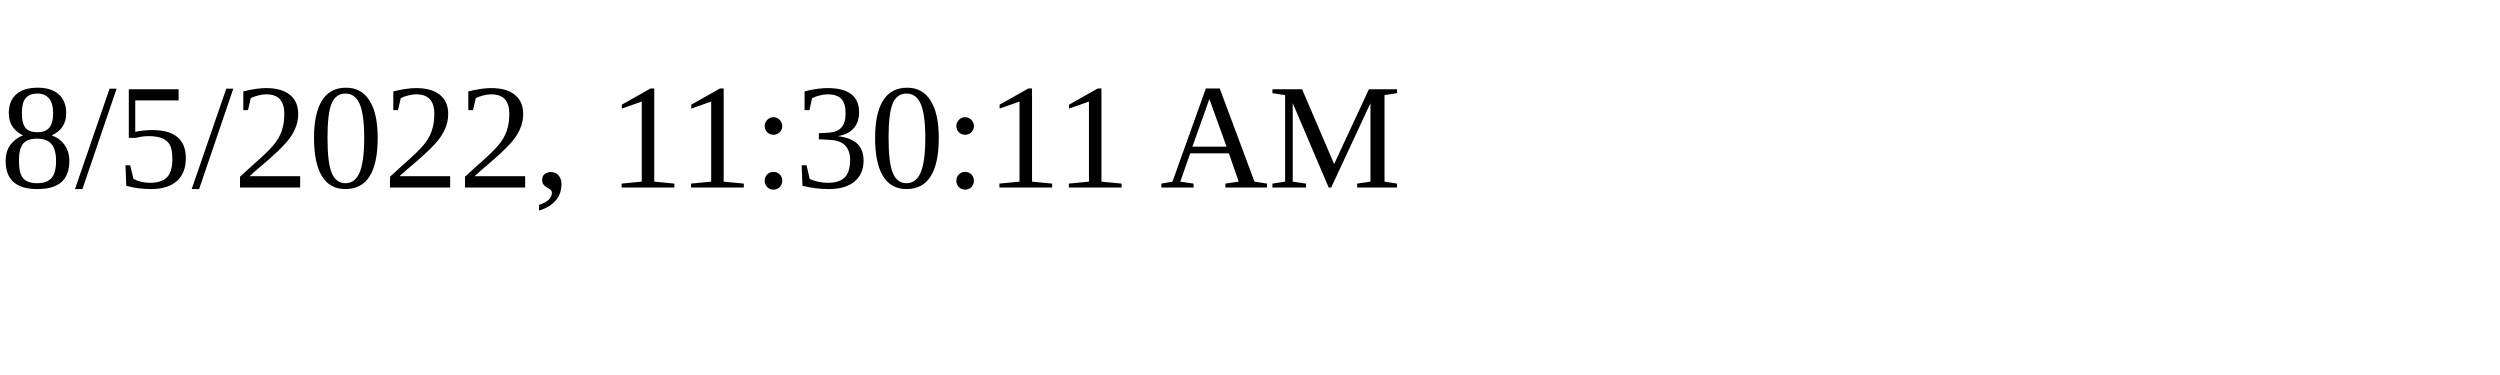
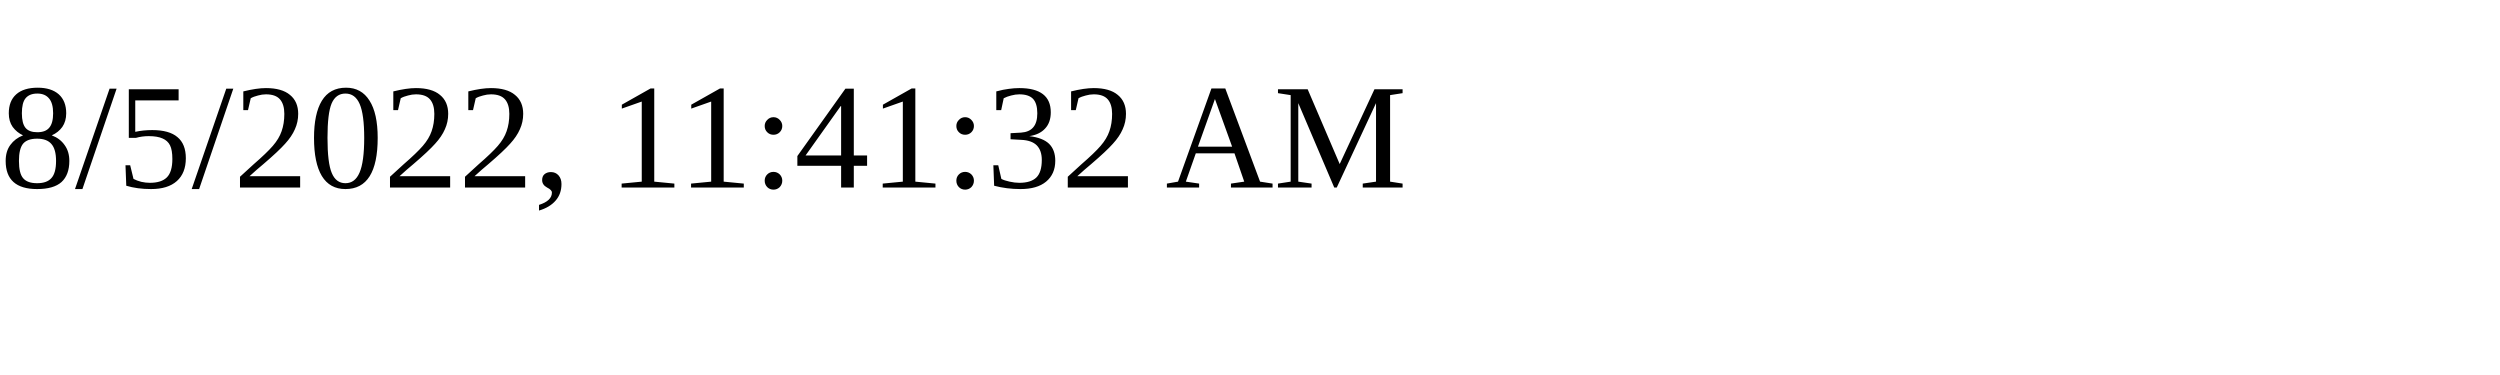
<svg xmlns="http://www.w3.org/2000/svg" height="30" width="200">
-   <text x="0" y="15">8/5/2022, 11:30:11 AM</text>
+   <text x="0" y="15">8/5/2022, 11:41:32 AM</text>
</svg>
